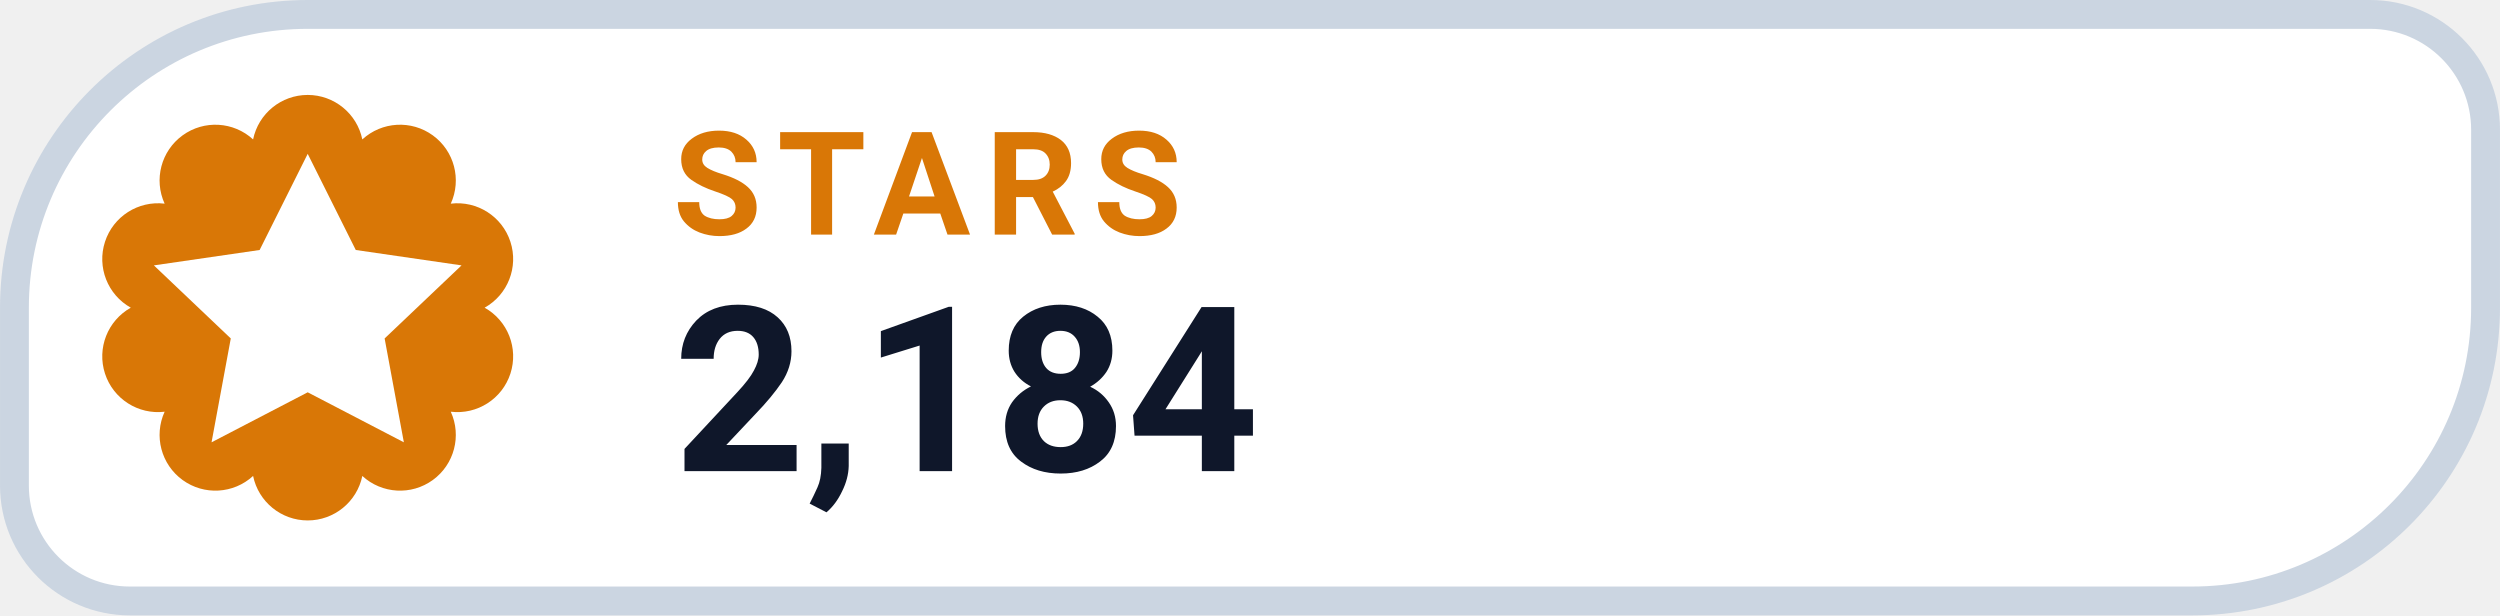
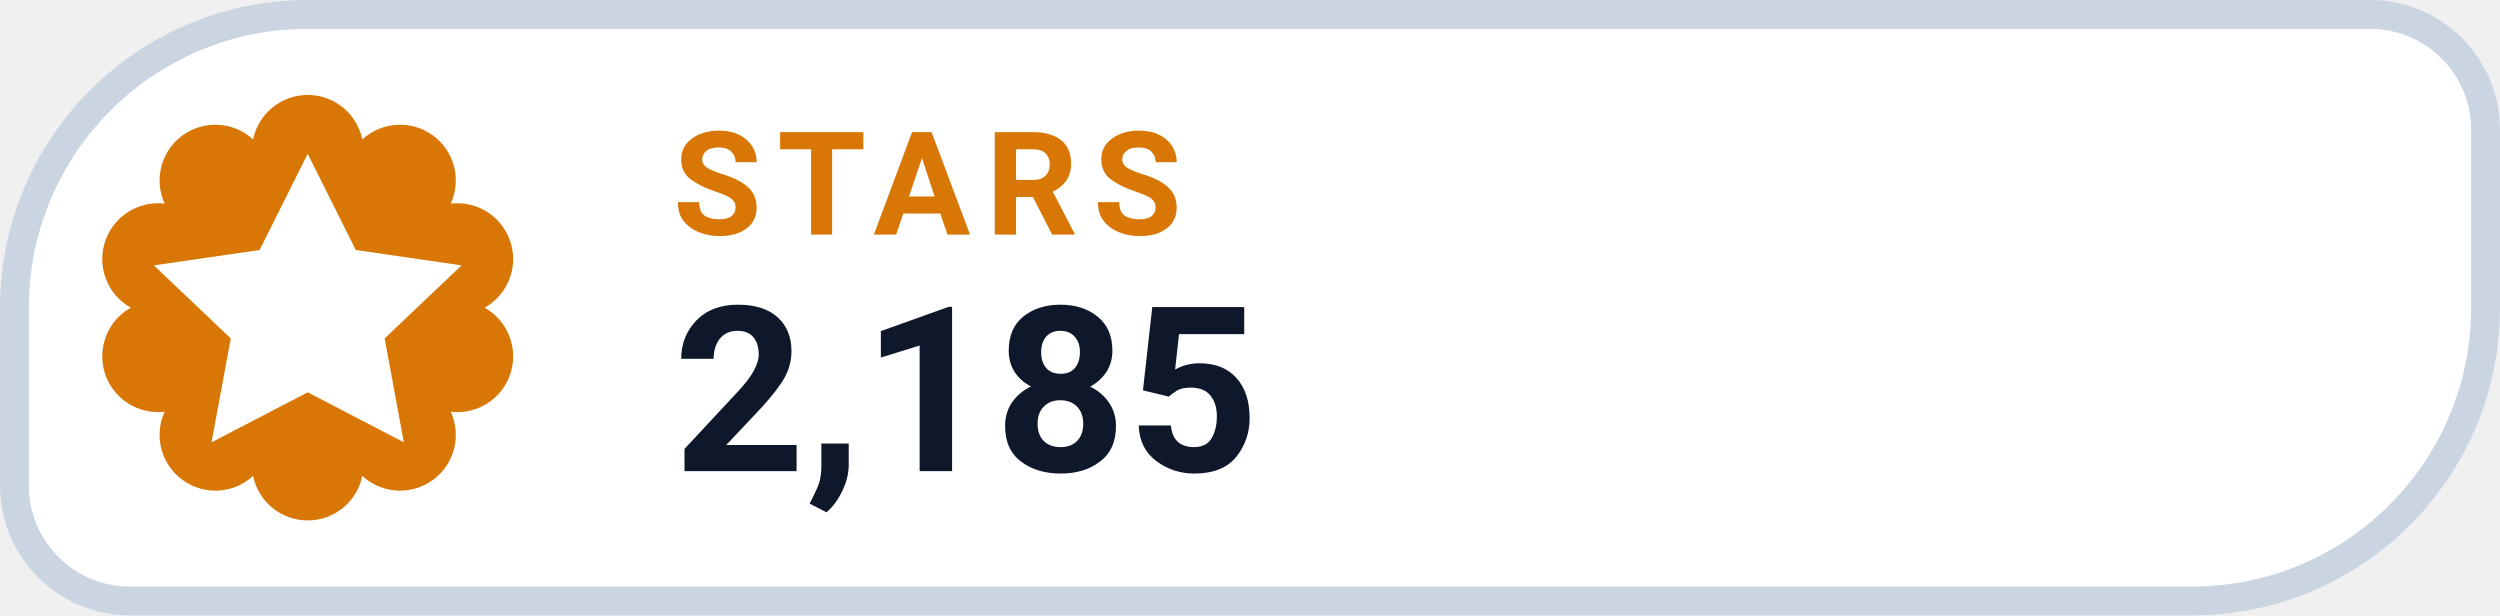
- <svg xmlns="http://www.w3.org/2000/svg" width="126" height="31.015" viewBox="0 0 130 32" role="img" aria-label="STARS 2,184">
+ <svg xmlns="http://www.w3.org/2000/svg" width="126" height="31.015" viewBox="0 0 130 32" role="img" aria-label="STARS 2,185">
  <path d="M 16.00 0.75 H 123.25 A 6.00 6.00 0 0 1 129.25 6.75 V 16.00 A 15.25 15.25 0 0 1 114.00 31.25 H 6.75 A 6.00 6.00 0 0 1 0.75 25.25 V 16.00 A 15.25 15.25 0 0 1 16.00 0.75 Z" fill="#FFFFFF" stroke="#CBD5E1" stroke-width="1.5" />
  <path d="M 13.16 7.25 A 2.90 2.90 0 0 1 18.84 7.25 A 2.90 2.90 0 0 1 23.44 10.59 A 2.90 2.90 0 0 1 25.20 16.00 A 2.90 2.90 0 0 1 23.44 21.41 A 2.90 2.90 0 0 1 18.84 24.75 A 2.90 2.90 0 0 1 13.16 24.75 A 2.90 2.90 0 0 1 8.56 21.41 A 2.90 2.90 0 0 1 6.80 16.00 A 2.90 2.90 0 0 1 8.56 10.59 A 2.90 2.90 0 0 1 13.16 7.25 Z" fill="#D97706" />
  <g transform="translate(16 16)" style="color:#FFFFFF;">
    <path d="M0 -8 l2.5 5 5.5 .8 -4 3.8 1 5.4 -5 -2.6 -5 2.6 1 -5.4 -4 -3.8 5.5 -.8 Z" fill="currentColor" />
  </g>
  <text x="35" y="12.2" fill="#D97706" font-family="-apple-system,BlinkMacSystemFont,'Segoe UI',Roboto,Helvetica,Arial,sans-serif" font-size="7.5" font-weight="700" letter-spacing=".8">STARS</text>
-   <text x="35" y="24.5" fill="#0F172A" font-family="-apple-system,BlinkMacSystemFont,'Segoe UI',Roboto,Helvetica,Arial,sans-serif" font-size="12" font-weight="750">2,184</text>
+   <text x="35" y="24.5" fill="#0F172A" font-family="-apple-system,BlinkMacSystemFont,'Segoe UI',Roboto,Helvetica,Arial,sans-serif" font-size="12" font-weight="750">2,185</text>
</svg>
